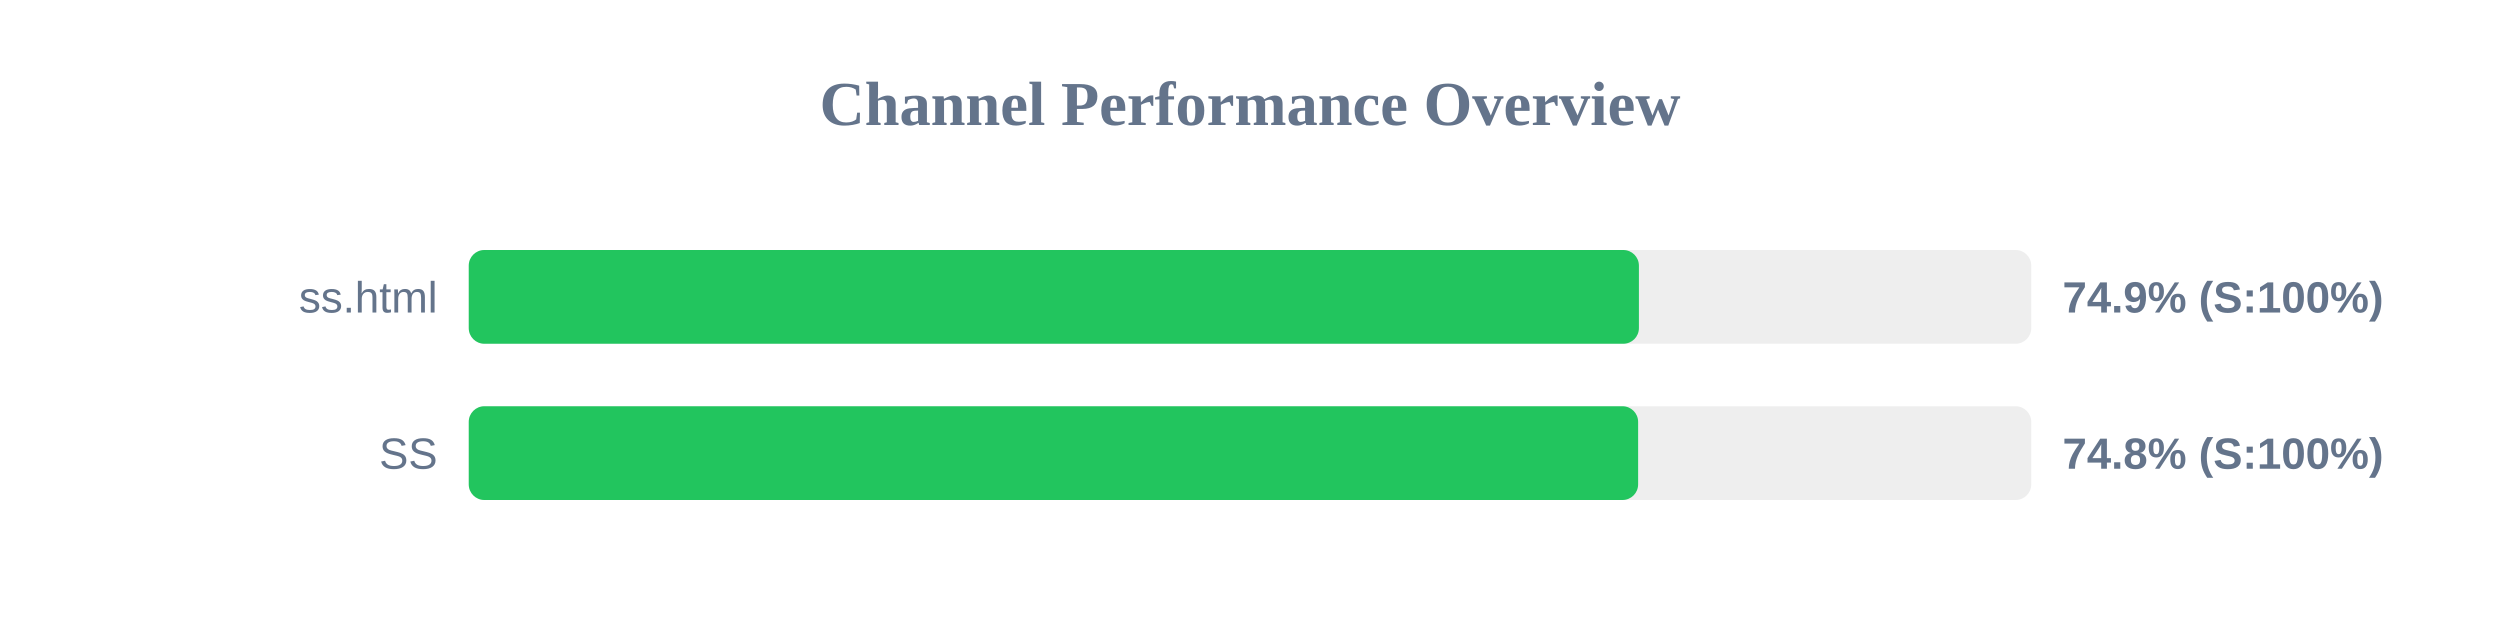
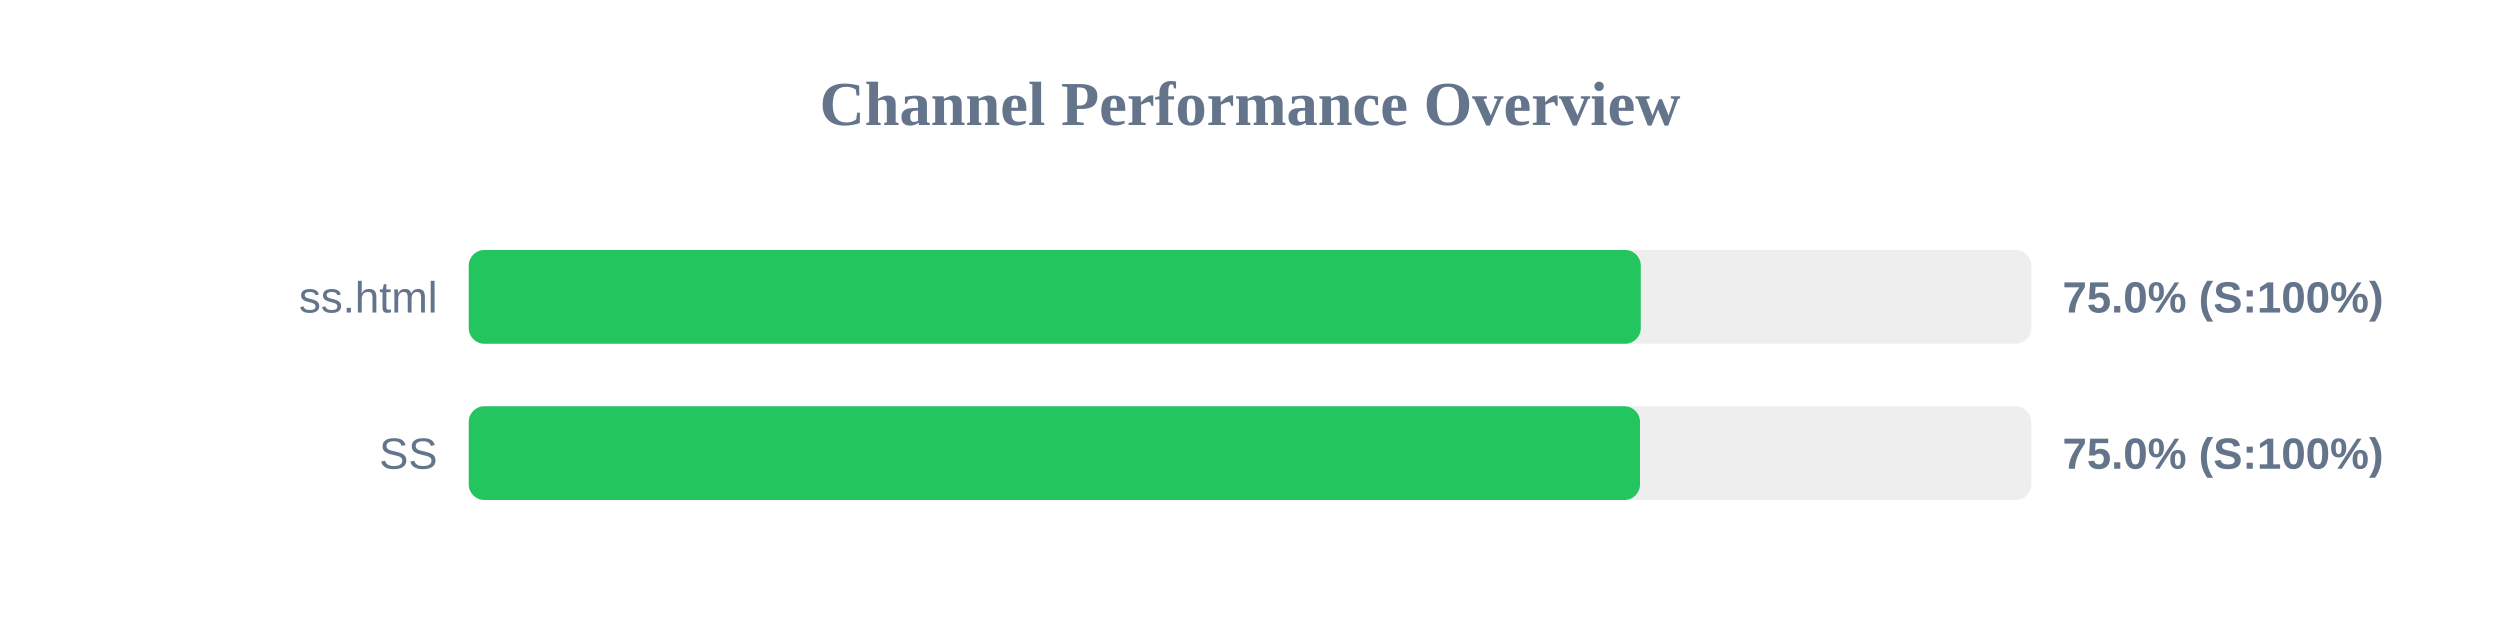
<svg xmlns="http://www.w3.org/2000/svg" width="800" height="200" version="1.1">
  <style>
        .row { font: 14px Arial; fill: #64748b; }
        .score { font: bold 14px Arial; fill: #64748b; }
    </style>
  <text x="400" y="40" text-anchor="middle" font-size="20px" font-weight="bold" fill="#64748b">Channel Performance Overview</text>
  <rect x="150" y="80" width="500" height="30" fill="#eee" rx="5" />
-   <rect x="150" y="80" width="374.45" height="30" fill="#22c55e" rx="5" />
+   <rect x="150" y="80" width="375.05" height="30" fill="#22c55e" rx="5" />
  <text x="140" y="100" text-anchor="end" class="row">ss.html</text>
-   <text x="660" y="100" text-anchor="start" class="score">74.9% (S:100%)</text>
+   <text x="660" y="100" text-anchor="start" class="score">75.0% (S:100%)</text>
  <rect x="150" y="130" width="500" height="30" fill="#eee" rx="5" />
-   <rect x="150" y="130" width="374.2" height="30" fill="#22c55e" rx="5" />
+   <rect x="150" y="130" width="374.8" height="30" fill="#22c55e" rx="5" />
  <text x="140" y="150" text-anchor="end" class="row">SS</text>
-   <text x="660" y="150" text-anchor="start" class="score">74.8% (S:100%)</text>
+   <text x="660" y="150" text-anchor="start" class="score">75.0% (S:100%)</text>
</svg>
